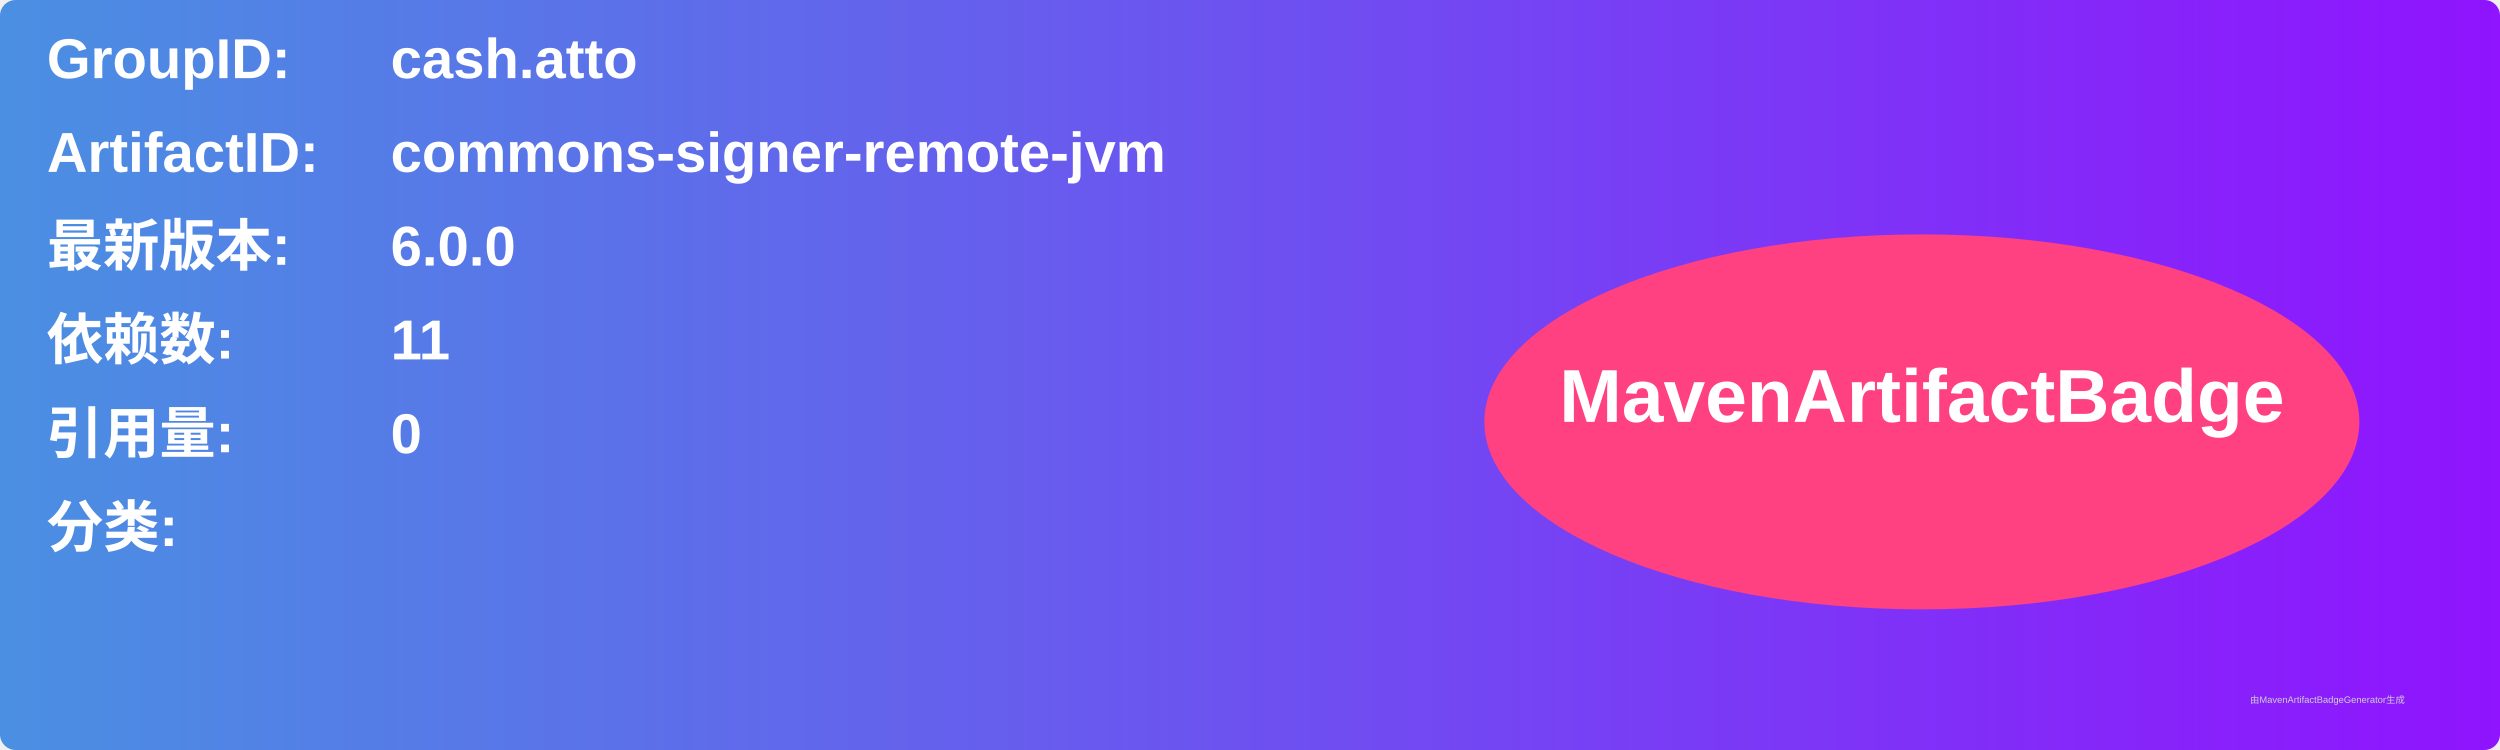
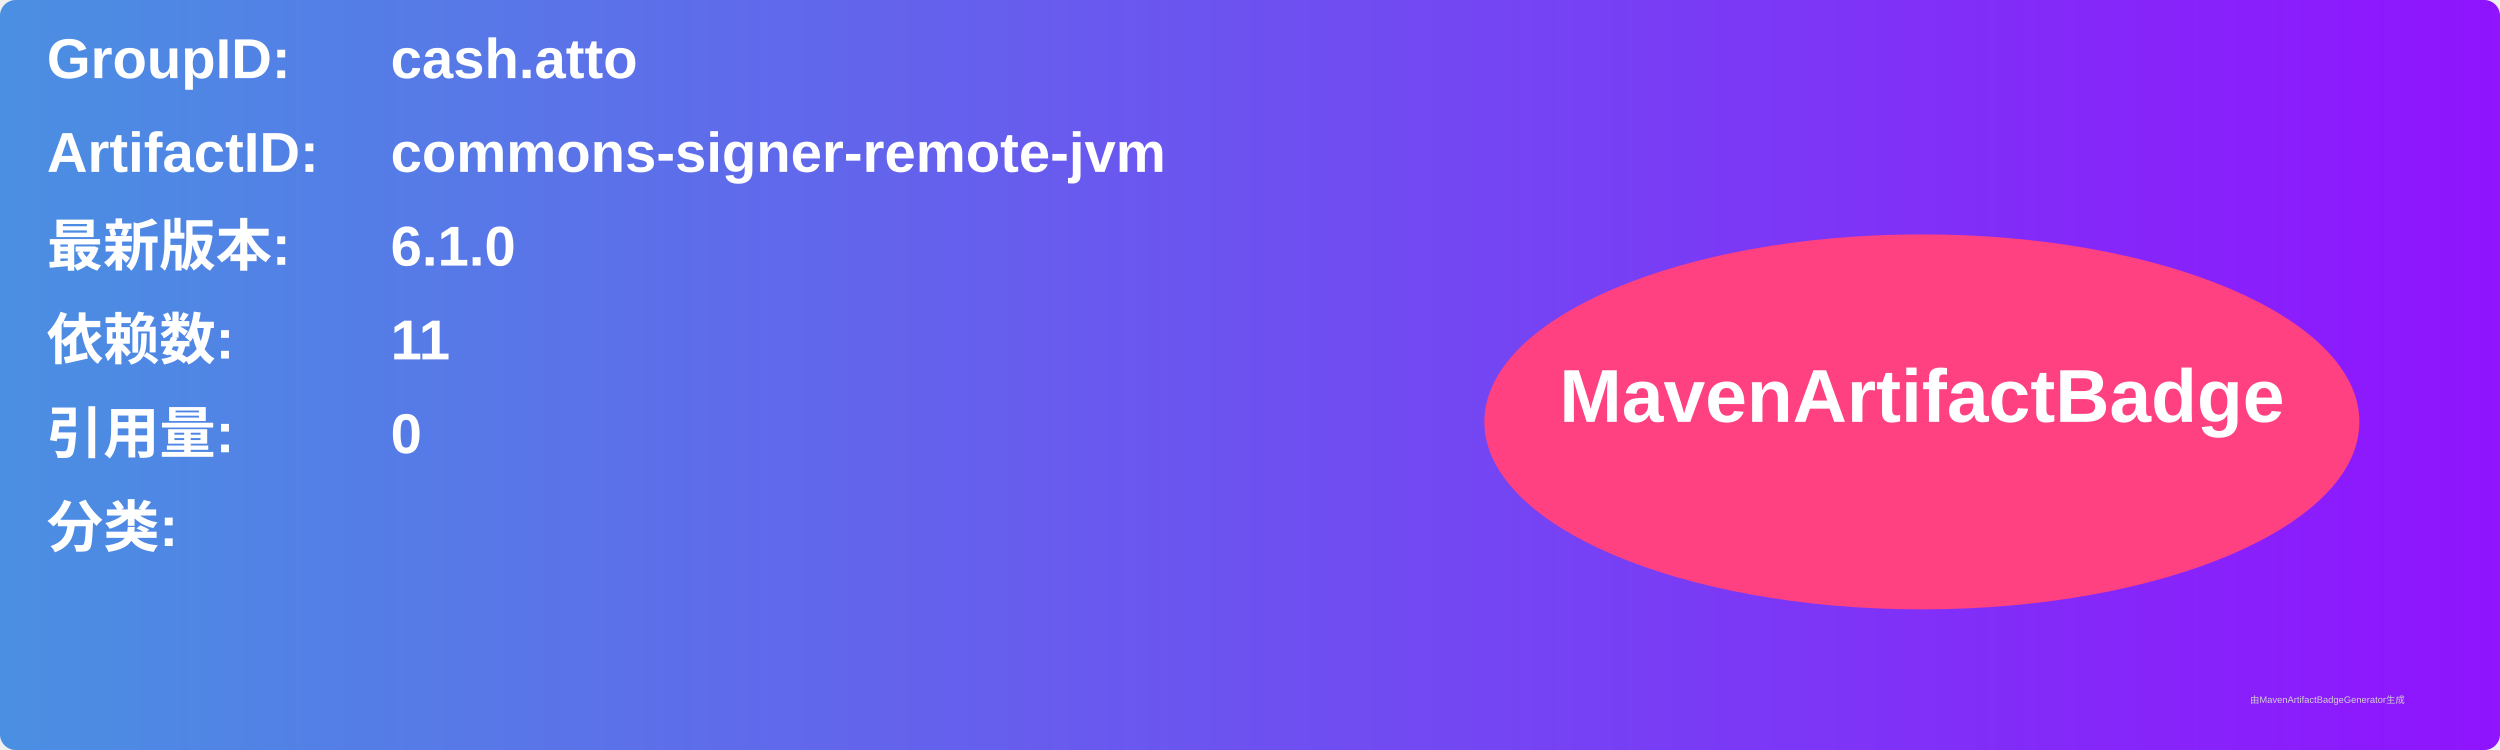
<svg xmlns="http://www.w3.org/2000/svg" width="800" height="240" viewBox="0 0 800 240">
  <linearGradient id="grad" x1="0%" y1="0%" x2="100%" y2="0%">
    <stop offset="0%" stop-color="#4a90e2" />
    <stop offset="100%" stop-color="#9013fe" />
  </linearGradient>
  <rect width="100%" height="100%" rx="5" ry="5" fill="url(#grad)" />
  <g transform="translate(15, 15)">
    <text x="0" y="10" font-family="Arial" font-size="18" fill="white" font-weight="bold" width="260">GroupID:</text>
    <text x="110" y="10" font-family="Arial" font-size="18" fill="white" font-weight="bold" width="460">cash.atto</text>
    <text x="0" y="40" font-family="Arial" font-size="18" fill="white" font-weight="bold" width="260">ArtifactID:</text>
    <text x="110" y="40" font-family="Arial" font-size="18" fill="white" font-weight="bold" width="460">commons-signer-remote-jvm</text>
    <text x="0" y="70" font-family="Arial" font-size="18" fill="white" font-weight="bold">最新版本:</text>
    <text x="110" y="70" font-family="Arial" font-size="18" fill="white" font-weight="bold">
-       <tspan font-weight="bold">6.0.0</tspan>
+       <tspan font-weight="bold">6.1.0</tspan>
    </text>
    <text x="0" y="100" font-family="Arial" font-size="18" fill="white" font-weight="bold">依赖数: </text>
    <text x="110" y="100" font-family="Arial" font-size="18" fill="white">
      <tspan font-weight="bold">11</tspan>
    </text>
    <text x="0" y="130" font-family="Arial" font-size="18" fill="white" font-weight="bold">引用量: </text>
    <text x="110" y="130" font-family="Arial" font-size="18" fill="white">
      <tspan font-weight="bold">0</tspan>
    </text>
    <text x="0" y="160" font-family="Arial" font-size="18" fill="white" font-weight="bold">分类:</text>
    <text x="10" y="190" font-family="Arial" font-size="10" fill="white">
      <tspan font-weight="bold" />
    </text>
    <ellipse cx="600" cy="120" rx="140" ry="60" fill="#ff4081" />
    <text x="600" y="120" text-anchor="middle" font-family="Arial" font-size="24" fill="white" font-weight="bold">MavenArtifactBadge</text>
  </g>
  <text x="720" y="225" font-family="Arial" font-size="3" fill="#d0d0d0">由MavenArtifactBadgeGenerator生成</text>
</svg>
